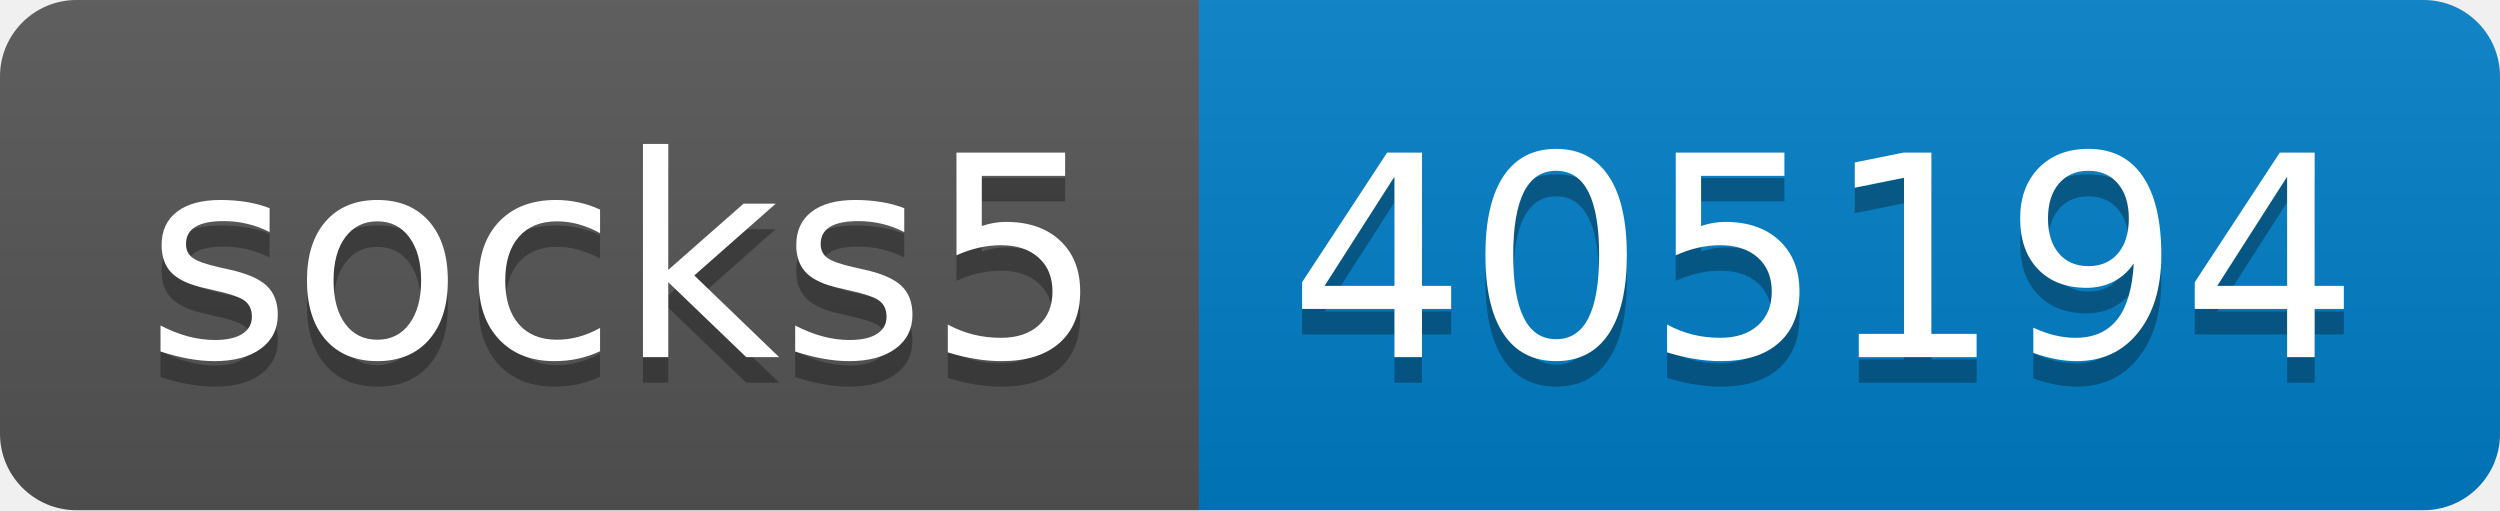
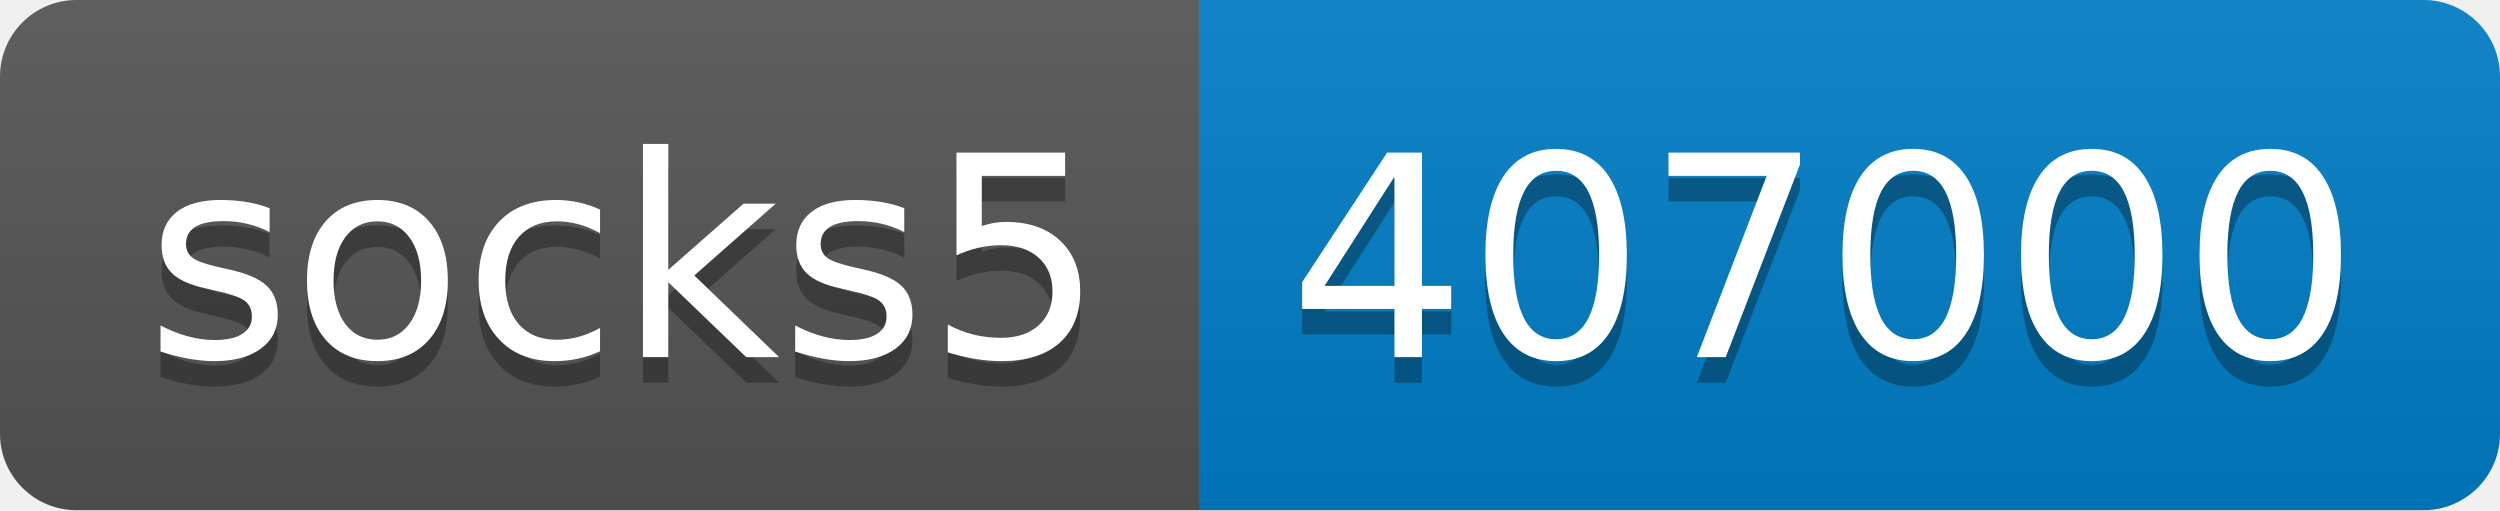
- <svg xmlns="http://www.w3.org/2000/svg" width="98" height="20" role="img" aria-label="socks5: 405194">
+ <svg xmlns="http://www.w3.org/2000/svg" width="98" height="20" role="img" aria-label="socks5: 407000">
  <linearGradient id="s" x2="0" y2="100%">
    <stop offset="0" stop-color="#bbb" stop-opacity=".1" />
    <stop offset="1" stop-opacity=".1" />
  </linearGradient>
  <clipPath id="r">
    <rect width="98" height="20" rx="3" fill="#fff" />
  </clipPath>
  <g clip-path="url(#r)">
    <rect width="47" height="20" fill="#555" />
    <rect x="47" width="51" height="20" fill="#007ec6" />
    <rect width="98" height="20" fill="url(#s)" />
  </g>
  <g fill="#fff" text-anchor="middle" font-family="Verdana,Geneva,DejaVu Sans,sans-serif" text-rendering="geometricPrecision" font-size="110">
    <text aria-hidden="true" x="245" y="150" fill="#010101" fill-opacity=".3" transform="scale(.1)" textLength="370">socks5</text>
    <text x="245" y="140" transform="scale(.1)" fill="#fff" textLength="370">socks5</text>
-     <text aria-hidden="true" x="715" y="150" fill="#010101" fill-opacity=".3" transform="scale(.1)" textLength="410">405194</text>
-     <text x="715" y="140" transform="scale(.1)" fill="#fff" textLength="410">405194</text>
+     <text aria-hidden="true" x="715" y="150" fill="#010101" fill-opacity=".3" transform="scale(.1)" textLength="410">407000</text>
+     <text x="715" y="140" transform="scale(.1)" fill="#fff" textLength="410">407000</text>
  </g>
</svg>
